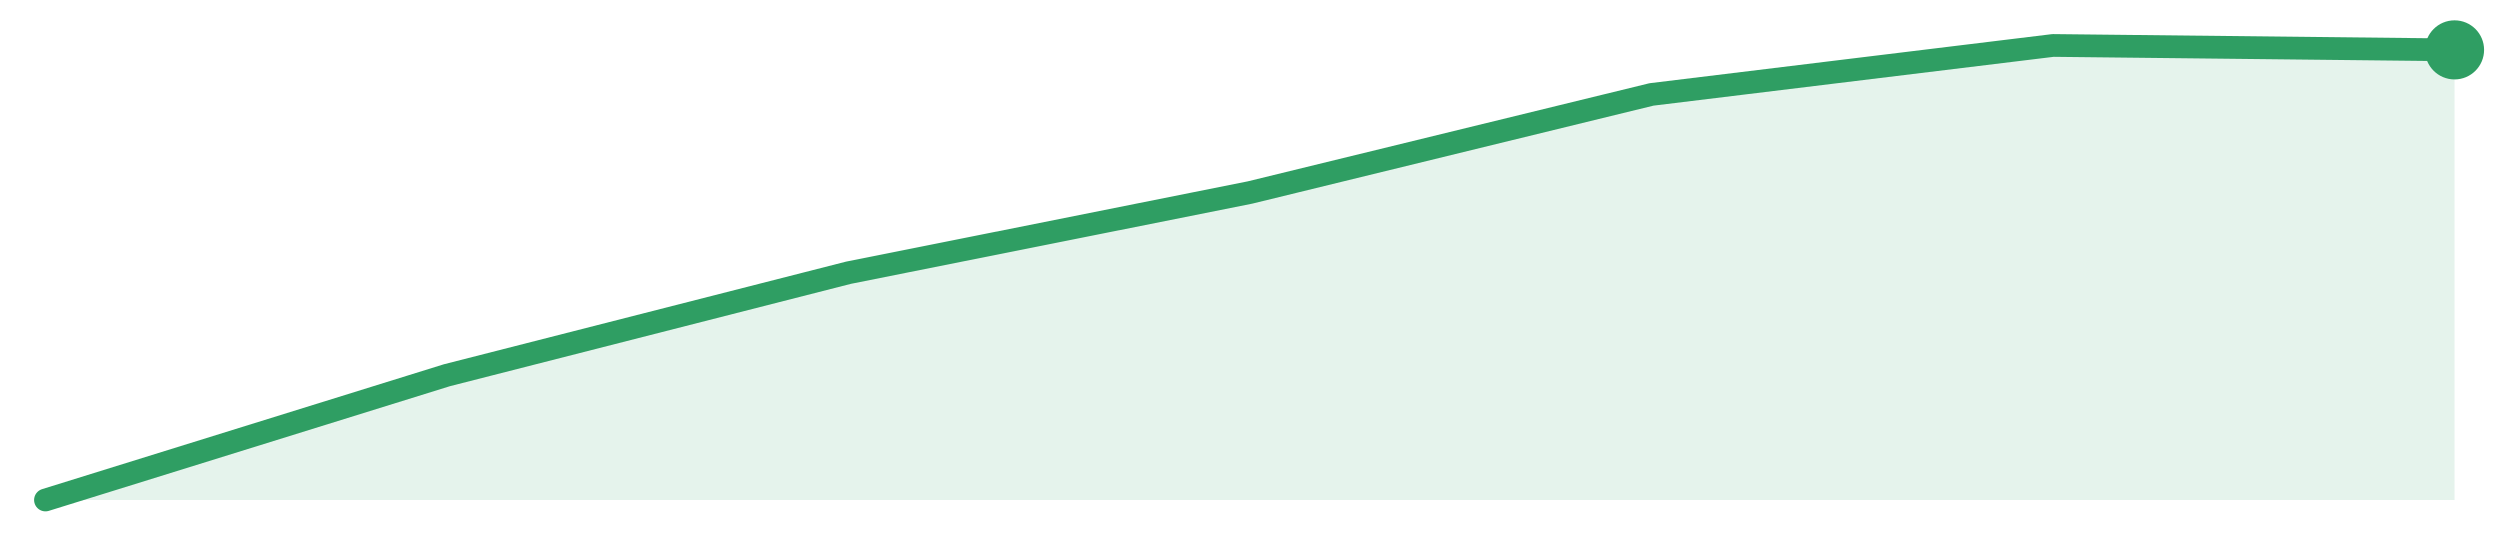
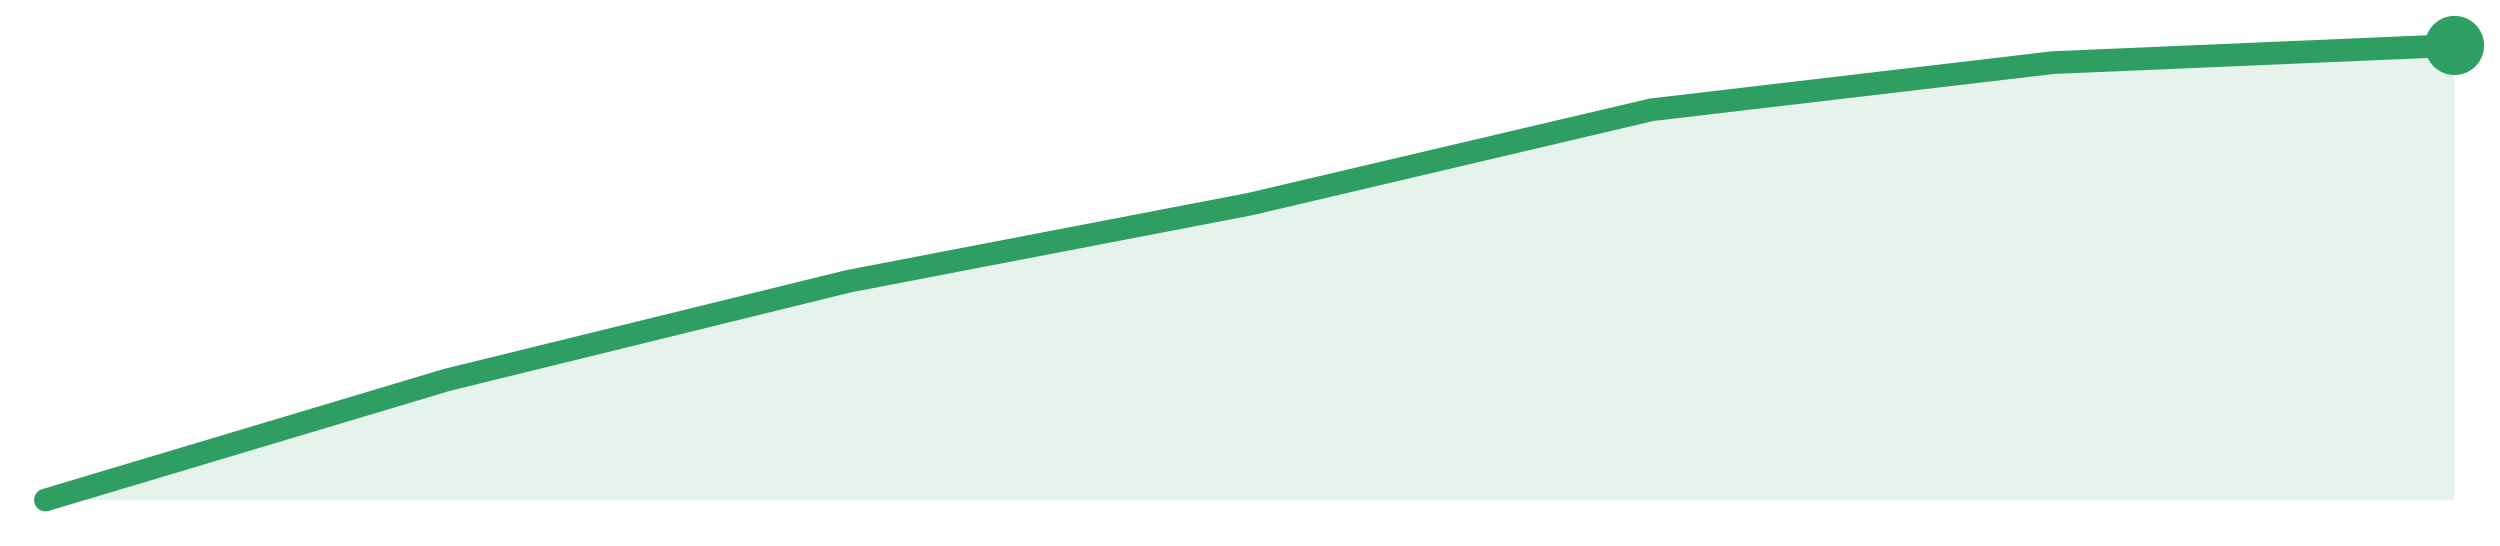
<svg xmlns="http://www.w3.org/2000/svg" width="220" height="48" viewBox="0 0 220 48" role="img" aria-label="trend">
-   <path d="M4.0,44.0 L4.0,44.0 L39.33,33.02 L74.67,24.0 L110.0,16.94 L145.33,8.31 L180.67,4.0 L216.0,4.39 L216.0,44.0 Z" fill="#2f9e631f" />
-   <path d="M4.0,44.0 L39.33,33.02 L74.67,24.0 L110.0,16.94 L145.33,8.31 L180.67,4.0 L216.0,4.39" fill="none" stroke="#2f9e63" stroke-width="2" stroke-linejoin="round" stroke-linecap="round" />
-   <circle cx="216.0" cy="4.39" r="2.6" fill="#2f9e63" />
+   <path d="M4.0,44.0 L4.0,44.0 L39.33,33.43 L74.67,24.75 L110.0,17.96 L145.33,9.66 L180.67,5.51 L216.0,4.0 L216.0,44.0 Z" fill="#2f9e631f" />
+   <path d="M4.0,44.0 L39.33,33.43 L74.67,24.75 L110.0,17.96 L145.33,9.66 L180.67,5.51 L216.0,4.0" fill="none" stroke="#2f9e63" stroke-width="2" stroke-linejoin="round" stroke-linecap="round" />
+   <circle cx="216.0" cy="4.0" r="2.6" fill="#2f9e63" />
</svg>
